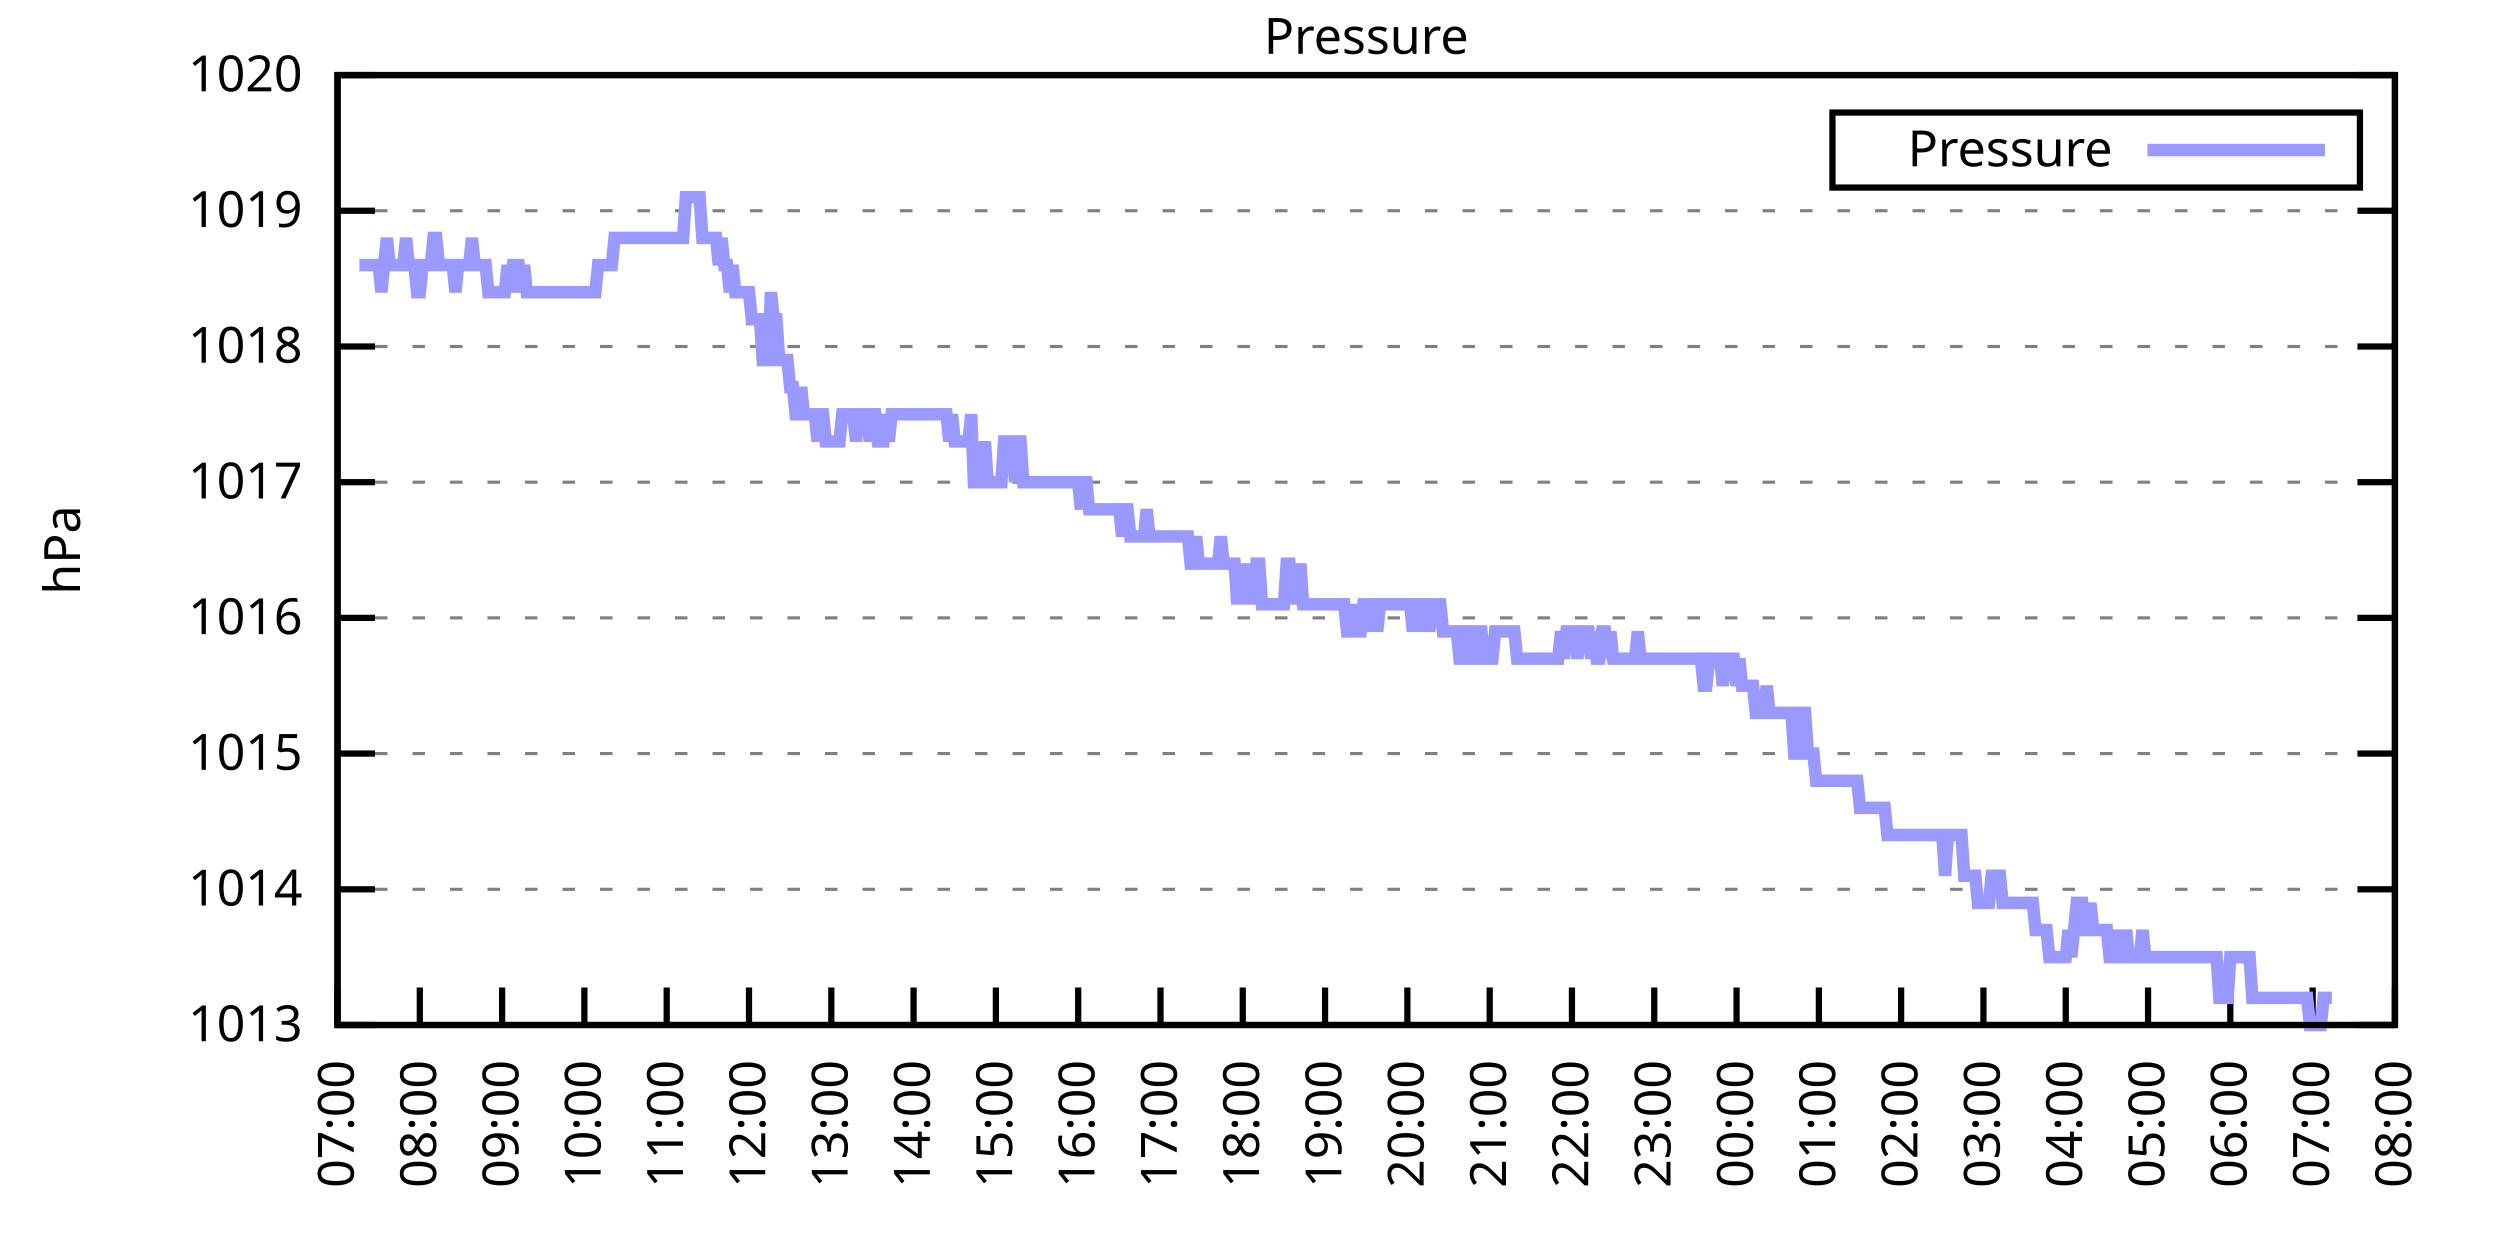
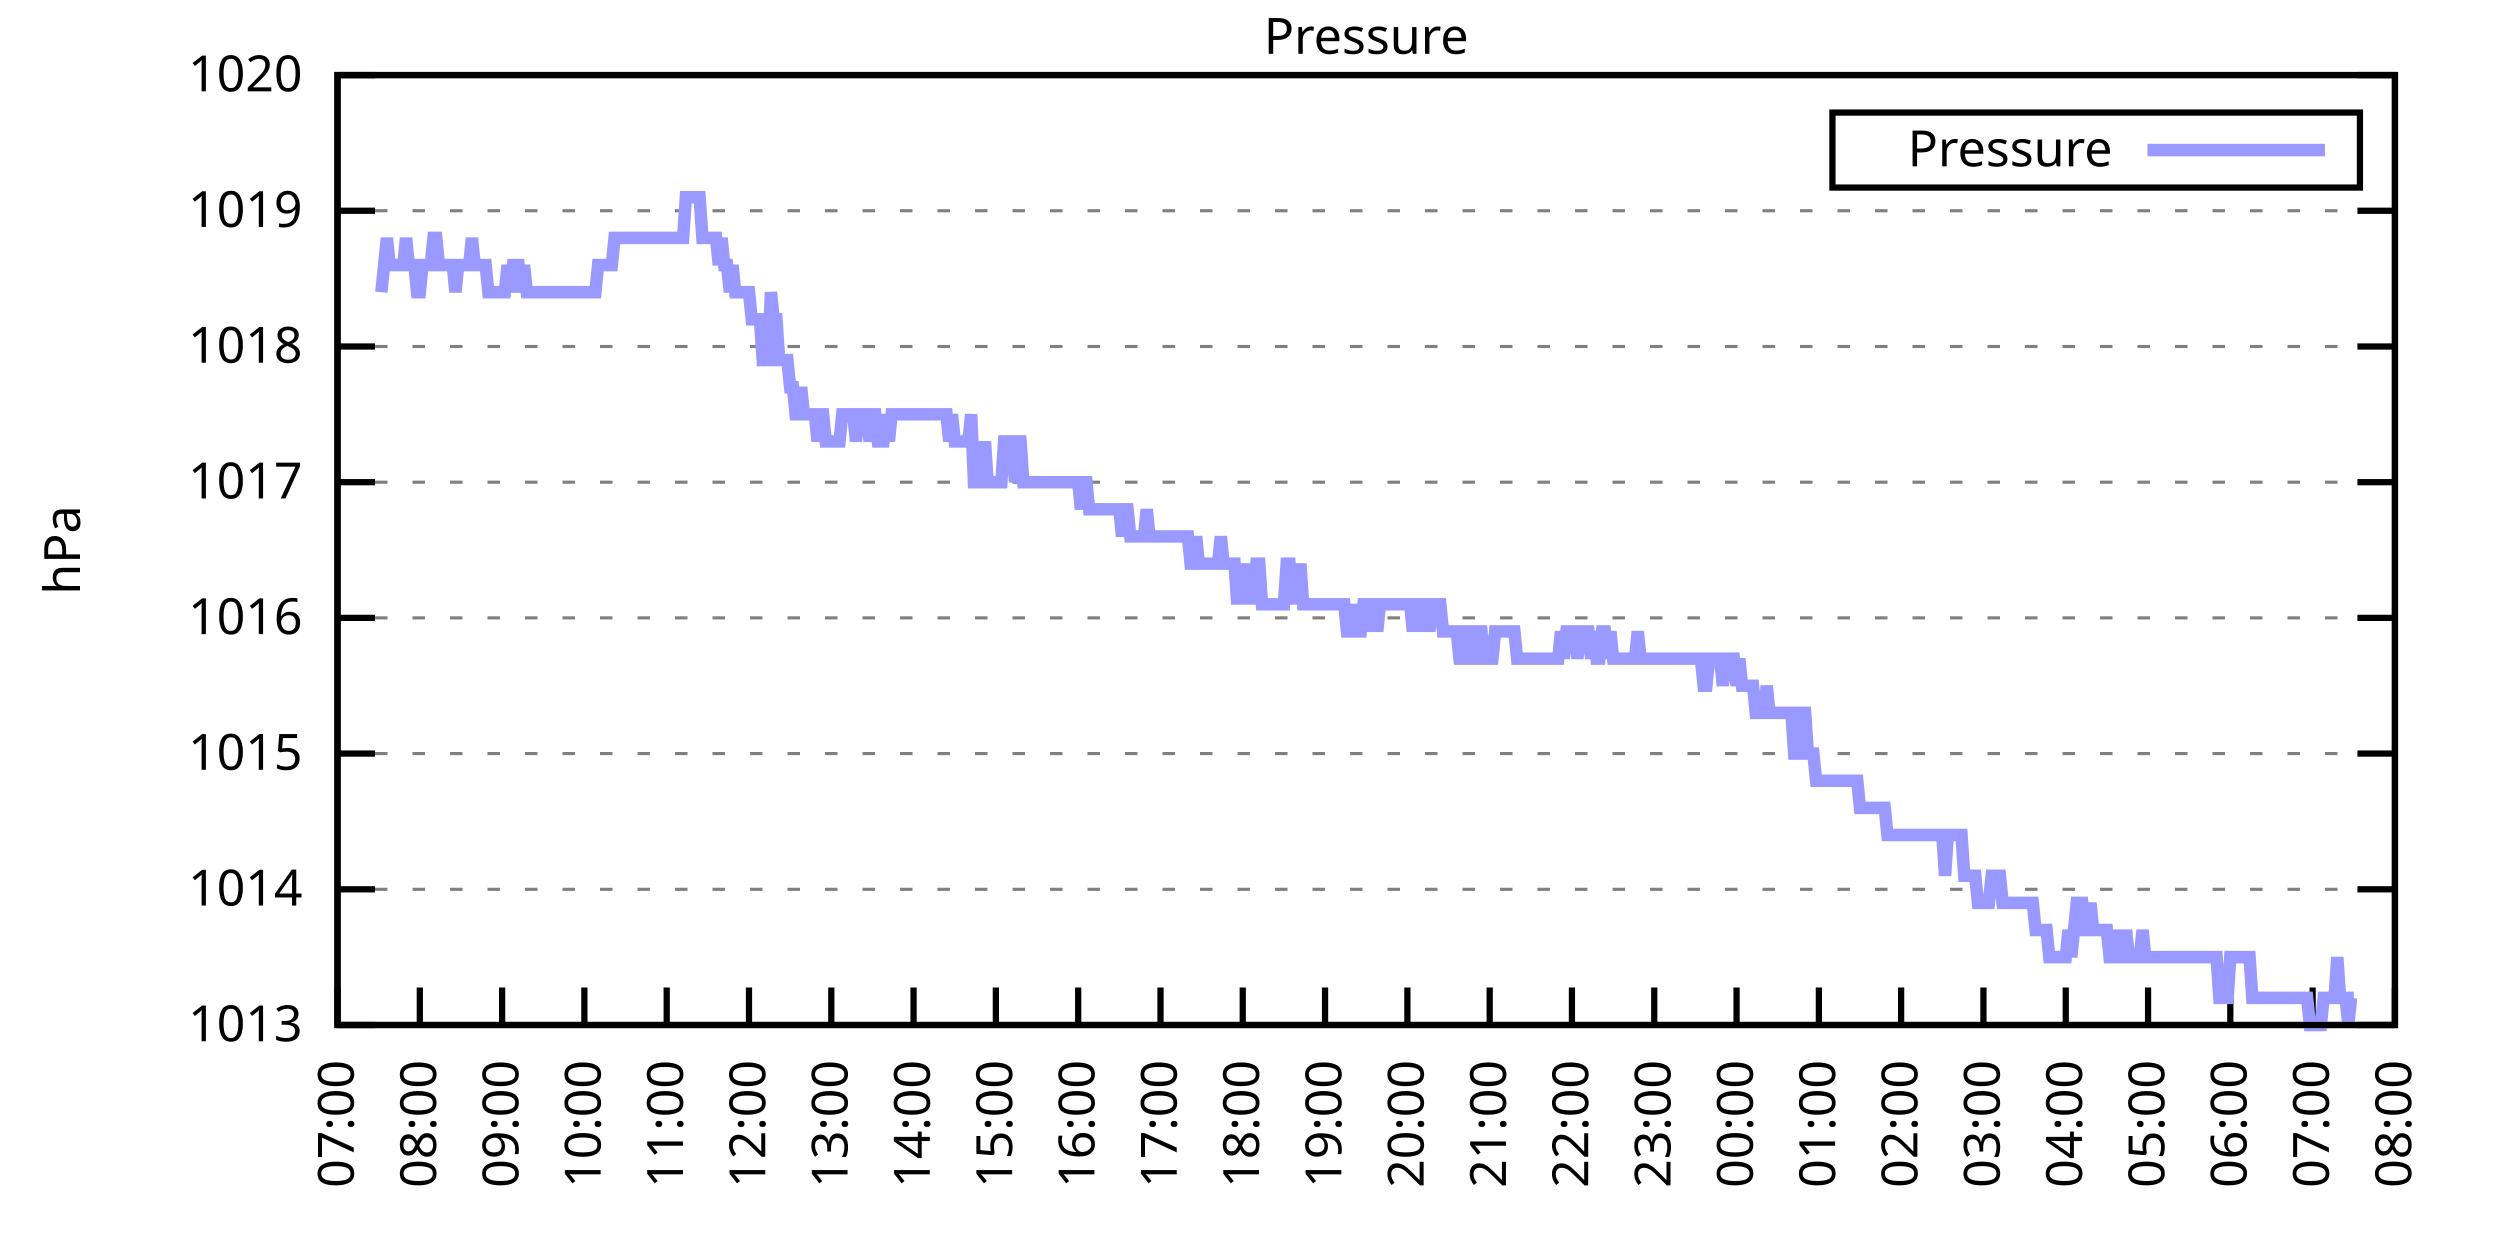
<svg xmlns="http://www.w3.org/2000/svg" xmlns:xlink="http://www.w3.org/1999/xlink" width="400" height="200" viewBox="0 0 400 200">
  <g id="gnuplot_canvas">
    <rect x="0" y="0" width="400" height="200" fill="none" />
    <defs>
      <circle id="gpDot" r="0.5" stroke-width="0.5" stroke="currentColor" />
      <path id="gpPt0" stroke-width="0.333" stroke="currentColor" d="M-1,0 h2 M0,-1 v2" />
      <path id="gpPt1" stroke-width="0.333" stroke="currentColor" d="M-1,-1 L1,1 M1,-1 L-1,1" />
      <path id="gpPt2" stroke-width="0.333" stroke="currentColor" d="M-1,0 L1,0 M0,-1 L0,1 M-1,-1 L1,1 M-1,1 L1,-1" />
      <rect id="gpPt3" stroke-width="0.333" stroke="currentColor" x="-1" y="-1" width="2" height="2" />
      <rect id="gpPt4" stroke-width="0.333" stroke="currentColor" fill="currentColor" x="-1" y="-1" width="2" height="2" />
      <circle id="gpPt5" stroke-width="0.333" stroke="currentColor" cx="0" cy="0" r="1" />
      <use xlink:href="#gpPt5" id="gpPt6" fill="currentColor" stroke="none" />
      <path id="gpPt7" stroke-width="0.333" stroke="currentColor" d="M0,-1.33 L-1.33,0.67 L1.33,0.67 z" />
      <use xlink:href="#gpPt7" id="gpPt8" fill="currentColor" stroke="none" />
      <use xlink:href="#gpPt7" id="gpPt9" stroke="currentColor" transform="rotate(180)" />
      <use xlink:href="#gpPt9" id="gpPt10" fill="currentColor" stroke="none" />
      <use xlink:href="#gpPt3" id="gpPt11" stroke="currentColor" transform="rotate(45)" />
      <use xlink:href="#gpPt11" id="gpPt12" fill="currentColor" stroke="none" />
      <path id="gpPt13" stroke-width="0.333" stroke="currentColor" d="M0,1.330 L1.265,0.411 L0.782,-1.067 L-0.782,-1.076 L-1.265,0.411 z" />
      <use xlink:href="#gpPt13" id="gpPt14" fill="currentColor" stroke="none" />
      <filter id="textbox" filterUnits="objectBoundingBox" x="0" y="0" height="1" width="1">
        <feFlood flood-color="white" flood-opacity="1" result="bgnd" />
        <feComposite in="SourceGraphic" in2="bgnd" operator="atop" />
      </filter>
      <filter id="greybox" filterUnits="objectBoundingBox" x="0" y="0" height="1" width="1">
        <feFlood flood-color="lightgrey" flood-opacity="1" result="grey" />
        <feComposite in="SourceGraphic" in2="grey" operator="atop" />
      </filter>
    </defs>
    <g fill="none" color="white" stroke="currentColor" stroke-width="1.00" stroke-linecap="butt" stroke-linejoin="miter">
</g>
    <g fill="none" color="black" stroke="currentColor" stroke-width="1.00" stroke-linecap="butt" stroke-linejoin="miter">
      <g stroke="none" shape-rendering="crispEdges">
        <polygon fill="rgb(255, 255, 255)" points="54.00,164.00 383.18,164.00 383.18,12.02 54.00,12.02 " />
      </g>
    </g>
    <g fill="none" color="black" stroke="currentColor" stroke-width="1.00" stroke-linecap="butt" stroke-linejoin="miter">
</g>
    <g fill="none" color="black" stroke="black" stroke-width="0.50" stroke-linecap="butt" stroke-linejoin="miter">
</g>
    <g fill="none" color="gray" stroke="currentColor" stroke-width="0.50" stroke-linecap="butt" stroke-linejoin="miter">
      <path stroke="gray" stroke-dasharray="2,4" class="gridline" d="M54.00,164.00 L383.19,164.00  " />
    </g>
    <g fill="none" color="gray" stroke="gray" stroke-width="1.00" stroke-linecap="butt" stroke-linejoin="miter">
</g>
    <g fill="none" color="black" stroke="currentColor" stroke-width="1.00" stroke-linecap="butt" stroke-linejoin="miter">
      <path stroke="black" d="M54.00,164.00 L60.00,164.00 M383.19,164.00 L377.19,164.00  " />
      <g transform="translate(48.40,166.60)" stroke="none" fill="black" font-family="Sans" font-size="8.00" text-anchor="end">
        <text>
          <tspan font-family="Sans"> 1013</tspan>
        </text>
      </g>
    </g>
    <g fill="none" color="black" stroke="currentColor" stroke-width="1.00" stroke-linecap="butt" stroke-linejoin="miter">
</g>
    <g fill="none" color="black" stroke="black" stroke-width="0.50" stroke-linecap="butt" stroke-linejoin="miter">
</g>
    <g fill="none" color="gray" stroke="currentColor" stroke-width="0.50" stroke-linecap="butt" stroke-linejoin="miter">
      <path stroke="gray" stroke-dasharray="2,4" class="gridline" d="M54.00,142.29 L383.19,142.29  " />
    </g>
    <g fill="none" color="gray" stroke="gray" stroke-width="1.00" stroke-linecap="butt" stroke-linejoin="miter">
</g>
    <g fill="none" color="black" stroke="currentColor" stroke-width="1.00" stroke-linecap="butt" stroke-linejoin="miter">
      <path stroke="black" d="M54.00,142.29 L60.00,142.29 M383.19,142.29 L377.19,142.29  " />
      <g transform="translate(48.40,144.89)" stroke="none" fill="black" font-family="Sans" font-size="8.00" text-anchor="end">
        <text>
          <tspan font-family="Sans"> 1014</tspan>
        </text>
      </g>
    </g>
    <g fill="none" color="black" stroke="currentColor" stroke-width="1.00" stroke-linecap="butt" stroke-linejoin="miter">
</g>
    <g fill="none" color="black" stroke="black" stroke-width="0.50" stroke-linecap="butt" stroke-linejoin="miter">
</g>
    <g fill="none" color="gray" stroke="currentColor" stroke-width="0.50" stroke-linecap="butt" stroke-linejoin="miter">
      <path stroke="gray" stroke-dasharray="2,4" class="gridline" d="M54.00,120.57 L383.19,120.57  " />
    </g>
    <g fill="none" color="gray" stroke="gray" stroke-width="1.00" stroke-linecap="butt" stroke-linejoin="miter">
</g>
    <g fill="none" color="black" stroke="currentColor" stroke-width="1.00" stroke-linecap="butt" stroke-linejoin="miter">
      <path stroke="black" d="M54.00,120.57 L60.00,120.57 M383.19,120.57 L377.19,120.57  " />
      <g transform="translate(48.40,123.17)" stroke="none" fill="black" font-family="Sans" font-size="8.00" text-anchor="end">
        <text>
          <tspan font-family="Sans"> 1015</tspan>
        </text>
      </g>
    </g>
    <g fill="none" color="black" stroke="currentColor" stroke-width="1.00" stroke-linecap="butt" stroke-linejoin="miter">
</g>
    <g fill="none" color="black" stroke="black" stroke-width="0.50" stroke-linecap="butt" stroke-linejoin="miter">
</g>
    <g fill="none" color="gray" stroke="currentColor" stroke-width="0.50" stroke-linecap="butt" stroke-linejoin="miter">
      <path stroke="gray" stroke-dasharray="2,4" class="gridline" d="M54.00,98.86 L383.19,98.86  " />
    </g>
    <g fill="none" color="gray" stroke="gray" stroke-width="1.00" stroke-linecap="butt" stroke-linejoin="miter">
</g>
    <g fill="none" color="black" stroke="currentColor" stroke-width="1.00" stroke-linecap="butt" stroke-linejoin="miter">
      <path stroke="black" d="M54.00,98.86 L60.00,98.86 M383.19,98.86 L377.19,98.86  " />
      <g transform="translate(48.40,101.46)" stroke="none" fill="black" font-family="Sans" font-size="8.00" text-anchor="end">
        <text>
          <tspan font-family="Sans"> 1016</tspan>
        </text>
      </g>
    </g>
    <g fill="none" color="black" stroke="currentColor" stroke-width="1.00" stroke-linecap="butt" stroke-linejoin="miter">
</g>
    <g fill="none" color="black" stroke="black" stroke-width="0.50" stroke-linecap="butt" stroke-linejoin="miter">
</g>
    <g fill="none" color="gray" stroke="currentColor" stroke-width="0.50" stroke-linecap="butt" stroke-linejoin="miter">
      <path stroke="gray" stroke-dasharray="2,4" class="gridline" d="M54.00,77.15 L383.19,77.15  " />
    </g>
    <g fill="none" color="gray" stroke="gray" stroke-width="1.00" stroke-linecap="butt" stroke-linejoin="miter">
</g>
    <g fill="none" color="black" stroke="currentColor" stroke-width="1.00" stroke-linecap="butt" stroke-linejoin="miter">
      <path stroke="black" d="M54.00,77.15 L60.00,77.15 M383.19,77.15 L377.19,77.15  " />
      <g transform="translate(48.40,79.75)" stroke="none" fill="black" font-family="Sans" font-size="8.00" text-anchor="end">
        <text>
          <tspan font-family="Sans"> 1017</tspan>
        </text>
      </g>
    </g>
    <g fill="none" color="black" stroke="currentColor" stroke-width="1.00" stroke-linecap="butt" stroke-linejoin="miter">
</g>
    <g fill="none" color="black" stroke="black" stroke-width="0.50" stroke-linecap="butt" stroke-linejoin="miter">
</g>
    <g fill="none" color="gray" stroke="currentColor" stroke-width="0.50" stroke-linecap="butt" stroke-linejoin="miter">
      <path stroke="gray" stroke-dasharray="2,4" class="gridline" d="M54.00,55.44 L383.19,55.44  " />
    </g>
    <g fill="none" color="gray" stroke="gray" stroke-width="1.00" stroke-linecap="butt" stroke-linejoin="miter">
</g>
    <g fill="none" color="black" stroke="currentColor" stroke-width="1.00" stroke-linecap="butt" stroke-linejoin="miter">
      <path stroke="black" d="M54.00,55.44 L60.00,55.44 M383.19,55.44 L377.19,55.44  " />
      <g transform="translate(48.40,58.04)" stroke="none" fill="black" font-family="Sans" font-size="8.00" text-anchor="end">
        <text>
          <tspan font-family="Sans"> 1018</tspan>
        </text>
      </g>
    </g>
    <g fill="none" color="black" stroke="currentColor" stroke-width="1.00" stroke-linecap="butt" stroke-linejoin="miter">
</g>
    <g fill="none" color="black" stroke="black" stroke-width="0.50" stroke-linecap="butt" stroke-linejoin="miter">
</g>
    <g fill="none" color="gray" stroke="currentColor" stroke-width="0.50" stroke-linecap="butt" stroke-linejoin="miter">
      <path stroke="gray" stroke-dasharray="2,4" class="gridline" d="M54.00,33.72 L383.19,33.72  " />
    </g>
    <g fill="none" color="gray" stroke="gray" stroke-width="1.00" stroke-linecap="butt" stroke-linejoin="miter">
</g>
    <g fill="none" color="black" stroke="currentColor" stroke-width="1.00" stroke-linecap="butt" stroke-linejoin="miter">
      <path stroke="black" d="M54.00,33.72 L60.00,33.72 M383.19,33.72 L377.19,33.72  " />
      <g transform="translate(48.40,36.32)" stroke="none" fill="black" font-family="Sans" font-size="8.00" text-anchor="end">
        <text>
          <tspan font-family="Sans"> 1019</tspan>
        </text>
      </g>
    </g>
    <g fill="none" color="black" stroke="currentColor" stroke-width="1.00" stroke-linecap="butt" stroke-linejoin="miter">
</g>
    <g fill="none" color="black" stroke="black" stroke-width="0.50" stroke-linecap="butt" stroke-linejoin="miter">
</g>
    <g fill="none" color="gray" stroke="currentColor" stroke-width="0.50" stroke-linecap="butt" stroke-linejoin="miter">
      <path stroke="gray" stroke-dasharray="2,4" class="gridline" d="M54.00,12.01 L383.19,12.01  " />
    </g>
    <g fill="none" color="gray" stroke="gray" stroke-width="1.00" stroke-linecap="butt" stroke-linejoin="miter">
</g>
    <g fill="none" color="black" stroke="currentColor" stroke-width="1.00" stroke-linecap="butt" stroke-linejoin="miter">
      <path stroke="black" d="M54.00,12.01 L60.00,12.01 M383.19,12.01 L377.19,12.01  " />
      <g transform="translate(48.40,14.61)" stroke="none" fill="black" font-family="Sans" font-size="8.00" text-anchor="end">
        <text>
          <tspan font-family="Sans"> 1020</tspan>
        </text>
      </g>
    </g>
    <g fill="none" color="black" stroke="currentColor" stroke-width="1.00" stroke-linecap="butt" stroke-linejoin="miter">
      <path stroke="black" d="M54.00,164.00 L54.00,158.00  " />
      <g transform="translate(56.60,169.60) rotate(270.00)" stroke="none" fill="black" font-family="Sans" font-size="8.00" text-anchor="end">
        <text>
          <tspan font-family="Sans">07:00</tspan>
        </text>
      </g>
    </g>
    <g fill="none" color="black" stroke="currentColor" stroke-width="1.00" stroke-linecap="butt" stroke-linejoin="miter">
      <path stroke="black" d="M67.17,164.00 L67.17,158.00  " />
      <g transform="translate(69.77,169.60) rotate(270.00)" stroke="none" fill="black" font-family="Sans" font-size="8.00" text-anchor="end">
        <text>
          <tspan font-family="Sans">08:00</tspan>
        </text>
      </g>
    </g>
    <g fill="none" color="black" stroke="currentColor" stroke-width="1.00" stroke-linecap="butt" stroke-linejoin="miter">
      <path stroke="black" d="M80.34,164.00 L80.34,158.00  " />
      <g transform="translate(82.94,169.60) rotate(270.00)" stroke="none" fill="black" font-family="Sans" font-size="8.00" text-anchor="end">
        <text>
          <tspan font-family="Sans">09:00</tspan>
        </text>
      </g>
    </g>
    <g fill="none" color="black" stroke="currentColor" stroke-width="1.00" stroke-linecap="butt" stroke-linejoin="miter">
      <path stroke="black" d="M93.50,164.00 L93.50,158.00  " />
      <g transform="translate(96.10,169.60) rotate(270.00)" stroke="none" fill="black" font-family="Sans" font-size="8.00" text-anchor="end">
        <text>
          <tspan font-family="Sans">10:00</tspan>
        </text>
      </g>
    </g>
    <g fill="none" color="black" stroke="currentColor" stroke-width="1.00" stroke-linecap="butt" stroke-linejoin="miter">
      <path stroke="black" d="M106.67,164.00 L106.67,158.00  " />
      <g transform="translate(109.27,169.60) rotate(270.00)" stroke="none" fill="black" font-family="Sans" font-size="8.00" text-anchor="end">
        <text>
          <tspan font-family="Sans">11:00</tspan>
        </text>
      </g>
    </g>
    <g fill="none" color="black" stroke="currentColor" stroke-width="1.00" stroke-linecap="butt" stroke-linejoin="miter">
      <path stroke="black" d="M119.84,164.00 L119.84,158.00  " />
      <g transform="translate(122.44,169.60) rotate(270.00)" stroke="none" fill="black" font-family="Sans" font-size="8.00" text-anchor="end">
        <text>
          <tspan font-family="Sans">12:00</tspan>
        </text>
      </g>
    </g>
    <g fill="none" color="black" stroke="currentColor" stroke-width="1.00" stroke-linecap="butt" stroke-linejoin="miter">
      <path stroke="black" d="M133.01,164.00 L133.01,158.00  " />
      <g transform="translate(135.61,169.60) rotate(270.00)" stroke="none" fill="black" font-family="Sans" font-size="8.00" text-anchor="end">
        <text>
          <tspan font-family="Sans">13:00</tspan>
        </text>
      </g>
    </g>
    <g fill="none" color="black" stroke="currentColor" stroke-width="1.00" stroke-linecap="butt" stroke-linejoin="miter">
      <path stroke="black" d="M146.17,164.00 L146.17,158.00  " />
      <g transform="translate(148.77,169.60) rotate(270.00)" stroke="none" fill="black" font-family="Sans" font-size="8.00" text-anchor="end">
        <text>
          <tspan font-family="Sans">14:00</tspan>
        </text>
      </g>
    </g>
    <g fill="none" color="black" stroke="currentColor" stroke-width="1.00" stroke-linecap="butt" stroke-linejoin="miter">
      <path stroke="black" d="M159.34,164.00 L159.34,158.00  " />
      <g transform="translate(161.94,169.60) rotate(270.00)" stroke="none" fill="black" font-family="Sans" font-size="8.00" text-anchor="end">
        <text>
          <tspan font-family="Sans">15:00</tspan>
        </text>
      </g>
    </g>
    <g fill="none" color="black" stroke="currentColor" stroke-width="1.00" stroke-linecap="butt" stroke-linejoin="miter">
      <path stroke="black" d="M172.51,164.00 L172.51,158.00  " />
      <g transform="translate(175.11,169.60) rotate(270.00)" stroke="none" fill="black" font-family="Sans" font-size="8.00" text-anchor="end">
        <text>
          <tspan font-family="Sans">16:00</tspan>
        </text>
      </g>
    </g>
    <g fill="none" color="black" stroke="currentColor" stroke-width="1.00" stroke-linecap="butt" stroke-linejoin="miter">
      <path stroke="black" d="M185.68,164.00 L185.68,158.00  " />
      <g transform="translate(188.28,169.60) rotate(270.00)" stroke="none" fill="black" font-family="Sans" font-size="8.00" text-anchor="end">
        <text>
          <tspan font-family="Sans">17:00</tspan>
        </text>
      </g>
    </g>
    <g fill="none" color="black" stroke="currentColor" stroke-width="1.00" stroke-linecap="butt" stroke-linejoin="miter">
      <path stroke="black" d="M198.84,164.00 L198.84,158.00  " />
      <g transform="translate(201.44,169.60) rotate(270.00)" stroke="none" fill="black" font-family="Sans" font-size="8.00" text-anchor="end">
        <text>
          <tspan font-family="Sans">18:00</tspan>
        </text>
      </g>
    </g>
    <g fill="none" color="black" stroke="currentColor" stroke-width="1.00" stroke-linecap="butt" stroke-linejoin="miter">
      <path stroke="black" d="M212.01,164.00 L212.01,158.00  " />
      <g transform="translate(214.61,169.60) rotate(270.00)" stroke="none" fill="black" font-family="Sans" font-size="8.00" text-anchor="end">
        <text>
          <tspan font-family="Sans">19:00</tspan>
        </text>
      </g>
    </g>
    <g fill="none" color="black" stroke="currentColor" stroke-width="1.00" stroke-linecap="butt" stroke-linejoin="miter">
      <path stroke="black" d="M225.18,164.00 L225.18,158.00  " />
      <g transform="translate(227.78,169.60) rotate(270.00)" stroke="none" fill="black" font-family="Sans" font-size="8.00" text-anchor="end">
        <text>
          <tspan font-family="Sans">20:00</tspan>
        </text>
      </g>
    </g>
    <g fill="none" color="black" stroke="currentColor" stroke-width="1.00" stroke-linecap="butt" stroke-linejoin="miter">
      <path stroke="black" d="M238.35,164.00 L238.35,158.00  " />
      <g transform="translate(240.95,169.60) rotate(270.00)" stroke="none" fill="black" font-family="Sans" font-size="8.00" text-anchor="end">
        <text>
          <tspan font-family="Sans">21:00</tspan>
        </text>
      </g>
    </g>
    <g fill="none" color="black" stroke="currentColor" stroke-width="1.00" stroke-linecap="butt" stroke-linejoin="miter">
      <path stroke="black" d="M251.51,164.00 L251.51,158.00  " />
      <g transform="translate(254.11,169.60) rotate(270.00)" stroke="none" fill="black" font-family="Sans" font-size="8.00" text-anchor="end">
        <text>
          <tspan font-family="Sans">22:00</tspan>
        </text>
      </g>
    </g>
    <g fill="none" color="black" stroke="currentColor" stroke-width="1.00" stroke-linecap="butt" stroke-linejoin="miter">
      <path stroke="black" d="M264.68,164.00 L264.68,158.00  " />
      <g transform="translate(267.28,169.60) rotate(270.00)" stroke="none" fill="black" font-family="Sans" font-size="8.00" text-anchor="end">
        <text>
          <tspan font-family="Sans">23:00</tspan>
        </text>
      </g>
    </g>
    <g fill="none" color="black" stroke="currentColor" stroke-width="1.00" stroke-linecap="butt" stroke-linejoin="miter">
      <path stroke="black" d="M277.85,164.00 L277.85,158.00  " />
      <g transform="translate(280.45,169.60) rotate(270.00)" stroke="none" fill="black" font-family="Sans" font-size="8.00" text-anchor="end">
        <text>
          <tspan font-family="Sans">00:00</tspan>
        </text>
      </g>
    </g>
    <g fill="none" color="black" stroke="currentColor" stroke-width="1.00" stroke-linecap="butt" stroke-linejoin="miter">
      <path stroke="black" d="M291.02,164.00 L291.02,158.00  " />
      <g transform="translate(293.62,169.60) rotate(270.00)" stroke="none" fill="black" font-family="Sans" font-size="8.00" text-anchor="end">
        <text>
          <tspan font-family="Sans">01:00</tspan>
        </text>
      </g>
    </g>
    <g fill="none" color="black" stroke="currentColor" stroke-width="1.00" stroke-linecap="butt" stroke-linejoin="miter">
      <path stroke="black" d="M304.18,164.00 L304.18,158.00  " />
      <g transform="translate(306.78,169.60) rotate(270.00)" stroke="none" fill="black" font-family="Sans" font-size="8.00" text-anchor="end">
        <text>
          <tspan font-family="Sans">02:00</tspan>
        </text>
      </g>
    </g>
    <g fill="none" color="black" stroke="currentColor" stroke-width="1.00" stroke-linecap="butt" stroke-linejoin="miter">
      <path stroke="black" d="M317.35,164.00 L317.35,158.00  " />
      <g transform="translate(319.95,169.60) rotate(270.00)" stroke="none" fill="black" font-family="Sans" font-size="8.00" text-anchor="end">
        <text>
          <tspan font-family="Sans">03:00</tspan>
        </text>
      </g>
    </g>
    <g fill="none" color="black" stroke="currentColor" stroke-width="1.00" stroke-linecap="butt" stroke-linejoin="miter">
      <path stroke="black" d="M330.52,164.00 L330.52,158.00  " />
      <g transform="translate(333.12,169.60) rotate(270.00)" stroke="none" fill="black" font-family="Sans" font-size="8.00" text-anchor="end">
        <text>
          <tspan font-family="Sans">04:00</tspan>
        </text>
      </g>
    </g>
    <g fill="none" color="black" stroke="currentColor" stroke-width="1.00" stroke-linecap="butt" stroke-linejoin="miter">
      <path stroke="black" d="M343.69,164.00 L343.69,158.00  " />
      <g transform="translate(346.29,169.60) rotate(270.00)" stroke="none" fill="black" font-family="Sans" font-size="8.00" text-anchor="end">
        <text>
          <tspan font-family="Sans">05:00</tspan>
        </text>
      </g>
    </g>
    <g fill="none" color="black" stroke="currentColor" stroke-width="1.00" stroke-linecap="butt" stroke-linejoin="miter">
      <path stroke="black" d="M356.85,164.00 L356.85,158.00  " />
      <g transform="translate(359.45,169.60) rotate(270.00)" stroke="none" fill="black" font-family="Sans" font-size="8.00" text-anchor="end">
        <text>
          <tspan font-family="Sans">06:00</tspan>
        </text>
      </g>
    </g>
    <g fill="none" color="black" stroke="currentColor" stroke-width="1.00" stroke-linecap="butt" stroke-linejoin="miter">
      <path stroke="black" d="M370.02,164.00 L370.02,158.00  " />
      <g transform="translate(372.62,169.60) rotate(270.00)" stroke="none" fill="black" font-family="Sans" font-size="8.00" text-anchor="end">
        <text>
          <tspan font-family="Sans">07:00</tspan>
        </text>
      </g>
    </g>
    <g fill="none" color="black" stroke="currentColor" stroke-width="1.00" stroke-linecap="butt" stroke-linejoin="miter">
      <path stroke="black" d="M383.19,164.00 L383.19,158.00  " />
      <g transform="translate(385.79,169.60) rotate(270.00)" stroke="none" fill="black" font-family="Sans" font-size="8.00" text-anchor="end">
        <text>
          <tspan font-family="Sans">08:00</tspan>
        </text>
      </g>
    </g>
    <g fill="none" color="black" stroke="currentColor" stroke-width="1.00" stroke-linecap="butt" stroke-linejoin="miter">
</g>
    <g fill="none" color="black" stroke="currentColor" stroke-width="1.00" stroke-linecap="butt" stroke-linejoin="miter">
      <path stroke="black" d="M54.00,12.01 L54.00,164.00 L383.19,164.00 L383.19,12.01 L54.00,12.01 Z  " />
    </g>
    <g fill="none" color="black" stroke="currentColor" stroke-width="1.00" stroke-linecap="butt" stroke-linejoin="miter">
</g>
    <g fill="none" color="black" stroke="currentColor" stroke-width="1.00" stroke-linecap="butt" stroke-linejoin="miter">
      <path stroke="black" d="M293.19,30.01 L293.19,18.01 L377.59,18.01 L377.59,30.01 L293.19,30.01 Z  " />
    </g>
    <g id="Pressure_plot_1">
      <g fill="none" color="white" stroke="black" stroke-width="2.00" stroke-linecap="butt" stroke-linejoin="miter">
</g>
      <g fill="none" color="black" stroke="currentColor" stroke-width="2.00" stroke-linecap="butt" stroke-linejoin="miter">
        <g transform="translate(337.99,26.61)" stroke="none" fill="black" font-family="Sans" font-size="8.00" text-anchor="end">
          <text>
            <tspan font-family="Sans">Pressure</tspan>
          </text>
        </g>
      </g>
      <g fill="none" color="black" stroke="currentColor" stroke-width="2.00" stroke-linecap="butt" stroke-linejoin="miter">
-         <path stroke="rgb(153, 153, 255)" d="M343.59,24.01 L371.99,24.01 M57.51,42.41 L57.95,42.41 L58.39,42.41 L58.83,42.41 L59.27,42.41 L59.71,42.41   L60.14,42.41 L60.58,42.41 L61.02,46.75 L61.46,42.41 L61.90,38.07 L62.34,42.41 L62.78,42.41 L63.22,42.41   L63.66,42.41 L64.10,42.41 L64.53,42.41 L64.97,38.07 L65.41,42.41 L65.85,42.41 L66.29,42.41 L66.73,46.75   L67.17,46.75 L67.61,42.41 L68.05,42.41 L68.48,42.41 L68.92,42.41 L69.36,38.07 L69.80,38.07 L70.24,42.41   L70.68,42.41 L71.12,42.41 L71.56,42.41 L72.00,42.41 L72.43,42.41 L72.87,46.75 L73.31,42.41 L73.75,42.41   L74.19,42.41 L74.63,42.41 L75.07,42.41 L75.51,38.07 L75.95,42.41 L76.38,42.41 L76.82,42.41 L77.26,42.41   L77.70,42.41 L78.14,46.75 L78.58,46.75 L79.02,46.75 L79.46,46.75 L79.90,46.75 L80.34,46.75 L80.77,46.75   L81.21,42.41 L81.65,46.75 L82.09,42.41 L82.53,42.41 L82.97,42.41 L83.41,46.75 L83.85,42.41 L84.29,46.75   L84.72,46.75 L85.16,46.75 L85.60,46.75 L86.04,46.75 L86.48,46.75 L86.92,46.75 L87.36,46.75 L87.80,46.75   L88.24,46.75 L88.67,46.75 L89.11,46.75 L89.55,46.75 L89.99,46.75 L90.43,46.75 L90.87,46.75 L91.31,46.75   L91.75,46.75 L92.19,46.75 L92.62,46.75 L93.06,46.75 L93.50,46.75 L93.94,46.75 L94.38,46.75 L94.82,46.75   L95.26,46.75 L95.70,42.41 L96.14,42.41 L96.58,42.41 L97.01,42.41 L97.45,42.41 L97.89,42.41 L98.33,38.07   L98.77,38.07 L99.21,38.07 L99.65,38.07 L100.09,38.07 L100.53,38.07 L100.96,38.07 L101.40,38.07 L101.84,38.07   L102.28,38.07 L102.72,38.07 L103.16,38.07 L103.60,38.07 L104.04,38.07 L104.48,38.07 L104.91,38.07 L105.35,38.07   L105.79,38.07 L106.23,38.07 L106.67,38.07 L107.11,38.07 L107.55,38.07 L107.99,38.07 L108.43,38.07 L108.87,38.07   L109.30,38.07 L109.74,31.55 L110.18,31.55 L110.62,31.55 L111.06,31.55 L111.50,31.55 L111.94,31.55 L112.38,38.07   L112.82,38.07 L113.25,38.07 L113.69,38.07 L114.13,38.07 L114.57,38.07 L115.01,42.41 L115.45,38.07 L115.89,42.41   L116.33,42.41 L116.77,46.75 L117.20,42.41 L117.64,46.75 L118.08,46.75 L118.52,46.75 L118.96,46.75 L119.40,46.75   L119.84,46.75 L120.28,51.09 L120.72,51.09 L121.15,51.09 L121.59,51.09 L122.03,57.61 L122.47,57.61 L122.91,57.61   L123.35,46.75 L123.79,51.09 L124.23,51.09 L124.67,57.61 L125.11,57.61 L125.54,57.61 L125.98,57.61 L126.42,61.95   L126.86,61.95 L127.30,66.29 L127.74,66.29 L128.18,61.95 L128.62,66.29 L129.06,66.29 L129.49,66.29 L129.93,66.29   L130.37,66.29 L130.81,70.63 L131.25,66.29 L131.69,66.29 L132.13,70.63 L132.57,70.63 L133.01,70.63 L133.44,70.63   L133.88,70.63 L134.32,70.63 L134.76,66.29 L135.20,66.29 L135.64,66.29 L136.08,66.29 L136.52,66.29 L136.96,70.63   L137.39,66.29 L137.83,66.29 L138.27,66.29 L138.71,66.29 L139.15,70.63 L139.59,66.29 L140.03,66.29 L140.47,70.63   L140.91,70.63 L141.35,70.63 L141.78,66.29 L142.22,70.63 L142.66,66.29 L143.10,66.29 L143.54,66.29 L143.98,66.29   L144.42,66.29 L144.86,66.29 L145.30,66.29 L145.73,66.29 L146.17,66.29 L146.61,66.29 L147.05,66.29 L147.49,66.29   L147.93,66.29 L148.37,66.29 L148.81,66.29 L149.25,66.29 L149.68,66.29 L150.12,66.29 L150.56,66.29 L151.00,66.29   L151.44,66.29 L151.88,70.63 L152.32,66.29 L152.76,70.63 L153.20,70.63 L153.63,70.63 L154.07,70.63 L154.51,70.63   L154.95,70.63 L155.39,66.29 L155.83,77.15 L156.27,77.15 L156.71,77.15 L157.15,77.15 L157.59,70.63 L158.02,77.15   L158.46,77.15 L158.90,77.15 L159.34,77.15 L159.78,77.15 L160.22,77.15 L160.66,70.63 L161.10,70.63 L161.54,70.63   L161.97,70.63 L162.41,77.15 L162.85,70.63 L163.29,70.63 L163.73,77.15 L164.17,77.15 L164.61,77.15 L165.05,77.15   L165.49,77.15 L165.92,77.15 L166.36,77.15 L166.80,77.15 L167.24,77.15 L167.68,77.15 L168.12,77.15 L168.56,77.15   L169.00,77.15 L169.44,77.15 L169.87,77.15 L170.31,77.15 L170.75,77.15 L171.19,77.15 L171.63,77.15 L172.07,77.15   L172.51,77.15 L172.95,81.49 L173.39,77.15 L173.83,77.15 L174.26,81.49 L174.70,81.49 L175.14,81.49 L175.58,81.49   L176.02,81.49 L176.46,81.49 L176.90,81.49 L177.34,81.49 L177.78,81.49 L178.21,81.49 L178.65,81.49 L179.09,81.49   L179.53,85.83 L179.97,81.49 L180.41,81.49 L180.85,85.83 L181.29,85.83 L181.73,85.83 L182.16,85.83 L182.60,85.83   L183.04,85.83 L183.48,81.49 L183.92,85.83 L184.36,85.83 L184.80,85.83 L185.24,85.83 L185.68,85.83 L186.11,85.83   L186.55,85.83 L186.99,85.83 L187.43,85.83 L187.87,85.83 L188.31,85.83 L188.75,85.83 L189.19,85.83 L189.63,85.83   L190.07,85.83 L190.50,90.18 L190.94,90.18 L191.38,85.83 L191.82,90.18 L192.26,90.18 L192.70,90.18 L193.14,90.18   L193.58,90.18 L194.02,90.18 L194.45,90.18 L194.89,90.18 L195.33,85.83 L195.77,90.18 L196.21,90.18 L196.65,90.18   L197.09,90.18 L197.53,90.18 L197.97,96.69 L198.40,90.18 L198.84,96.69 L199.28,90.18 L199.72,96.69 L200.16,90.18   L200.60,96.69 L201.04,90.18 L201.48,90.18 L201.92,96.69 L202.35,96.69 L202.79,96.69 L203.23,96.69 L203.67,96.69   L204.11,96.69 L204.55,96.69 L204.99,96.69 L205.43,96.69 L205.87,90.18 L206.31,90.18 L206.74,96.69 L207.18,90.18   L207.62,96.69 L208.06,90.18 L208.50,96.69 L208.94,96.69 L209.38,96.69 L209.82,96.69 L210.26,96.69 L210.69,96.69   L211.13,96.69 L211.57,96.69 L212.01,96.69 L212.45,96.69 L212.89,96.69 L213.33,96.69 L213.77,96.69 L214.21,96.69   L214.64,96.69 L215.08,96.69 L215.52,101.03 L215.96,101.03 L216.40,96.69 L216.84,101.03 L217.28,101.03 L217.72,101.03   L218.16,96.69 L218.60,96.69 L219.03,96.69 L219.47,101.03 L219.91,96.69 L220.35,101.03 L220.79,96.69 L221.23,96.69   L221.67,96.69 L222.11,96.69 L222.55,96.69 L222.98,96.69 L223.42,96.69 L223.86,96.69 L224.30,96.69 L224.74,96.69   L225.18,96.69 L225.62,96.69 L226.06,101.03 L226.50,96.69 L226.93,96.69 L227.37,101.03 L227.81,96.69 L228.25,96.69   L228.69,101.03 L229.13,96.69 L229.57,96.69 L230.01,96.69 L230.45,96.69 L230.88,101.03 L231.32,101.03 L231.76,101.03   L232.20,101.03 L232.64,101.03 L233.08,101.03 L233.52,105.38 L233.96,105.38 L234.40,105.38 L234.84,101.03 L235.27,101.03   L235.71,105.38 L236.15,105.38 L236.59,101.03 L237.03,101.03 L237.47,105.38 L237.91,105.38 L238.35,105.38 L238.79,105.38   L239.22,101.03 L239.66,101.03 L240.10,101.03 L240.54,101.03 L240.98,101.03 L241.42,101.03 L241.86,101.03 L242.30,101.03   L242.74,105.38 L243.17,105.38 L243.61,105.38 L244.05,105.38 L244.49,105.38 L244.93,105.38 L245.37,105.38 L245.81,105.38   L246.25,105.38 L246.69,105.38 L247.12,105.38 L247.56,105.38 L248.00,105.38 L248.44,105.38 L248.88,105.38 L249.32,105.38   L249.76,101.03 L250.20,105.38 L250.64,101.03 L251.08,101.03 L251.51,101.03 L251.95,101.03 L252.39,105.38 L252.83,101.03   L253.27,101.03 L253.71,101.03 L254.15,101.03 L254.59,105.38 L255.03,101.03 L255.46,105.38 L255.90,105.38 L256.34,101.03   L256.78,101.03 L257.22,105.38 L257.66,101.03 L258.10,105.38 L258.54,105.38 L258.98,105.38 L259.41,105.38 L259.85,105.38   L260.29,105.38 L260.73,105.38 L261.17,105.38 L261.61,105.38 L262.05,101.03 L262.49,105.38 L262.93,105.38 L263.36,105.38   L263.80,105.38 L264.24,105.38 L264.68,105.38 L265.12,105.38 L265.56,105.38 L266.00,105.38 L266.44,105.38 L266.88,105.38   L267.32,105.38 L267.75,105.38 L268.19,105.38 L268.63,105.38 L269.07,105.38 L269.51,105.38 L269.95,105.38 L270.39,105.38   L270.83,105.38 L271.27,105.38 L271.70,105.38 L272.14,105.38 L272.58,109.72 L273.02,109.72 L273.46,105.38 L273.90,105.38   L274.34,105.38 L274.78,105.38 L275.22,105.38 L275.65,109.72 L276.09,105.38 L276.53,105.38 L276.97,105.38 L277.41,105.38   L277.85,109.72 L278.29,105.38 L278.73,109.72 L279.17,109.72 L279.60,109.72 L280.04,109.72 L280.48,109.72 L280.92,114.06   L281.36,114.06 L281.80,114.06 L282.24,114.06 L282.68,109.72 L283.12,114.06 L283.56,114.06 L283.99,114.06 L284.43,114.06   L284.87,114.06 L285.31,114.06 L285.75,114.06 L286.19,114.06 L286.63,114.06 L287.07,120.57 L287.51,120.57 L287.94,114.06   L288.38,114.06 L288.82,114.06 L289.26,120.57 L289.70,120.57 L290.14,120.57 L290.58,124.92 L291.02,124.92 L291.46,124.92   L291.89,124.92 L292.33,124.92 L292.77,124.92 L293.21,124.92 L293.65,124.92 L294.09,124.92 L294.53,124.92 L294.97,124.92   L295.41,124.92 L295.84,124.92 L296.28,124.92 L296.72,124.92 L297.16,124.92 L297.60,129.26 L298.04,129.26 L298.48,129.26   L298.92,129.26 L299.36,129.26 L299.80,129.26 L300.23,129.26 L300.67,129.26 L301.11,129.26 L301.55,129.26 L301.99,133.60   L302.43,133.60 L302.87,133.60 L303.31,133.60 L303.75,133.60 L304.18,133.60 L304.62,133.60 L305.06,133.60 L305.50,133.60   L305.94,133.60 L306.38,133.60 L306.82,133.60 L307.26,133.60 L307.70,133.60 L308.13,133.60 L308.57,133.60 L309.01,133.60   L309.45,133.60 L309.89,133.60 L310.33,133.60 L310.77,133.60 L311.21,140.12 L311.65,133.60 L312.08,133.60 L312.52,133.60   L312.96,133.60 L313.40,133.60 L313.84,133.60 L314.28,140.12 L314.72,140.12 L315.16,140.12 L315.60,140.12 L316.04,140.12   L316.47,144.46 L316.91,144.46 L317.35,144.46 L317.79,144.46 L318.23,144.46 L318.67,140.12 L319.11,140.12 L319.55,140.12   L319.99,140.12 L320.42,144.46 L320.86,144.46 L321.30,144.46 L321.74,144.46 L322.18,144.46 L322.62,144.46 L323.06,144.46   L323.50,144.46 L323.94,144.46 L324.37,144.46 L324.81,144.46 L325.25,144.46 L325.69,148.80 L326.13,148.80 L326.57,148.80   L327.01,148.80 L327.45,148.80 L327.89,153.14 L328.33,153.14 L328.76,153.14 L329.20,153.14 L329.64,153.14 L330.08,153.14   L330.52,153.14 L330.96,148.80 L331.40,153.14 L331.84,148.80 L332.28,144.46 L332.71,144.46 L333.15,144.46 L333.59,148.80   L334.03,148.80 L334.47,144.46 L334.91,148.80 L335.35,148.80 L335.79,148.80 L336.23,148.80 L336.66,148.80 L337.10,148.80   L337.54,153.14 L337.98,153.14 L338.42,153.14 L338.86,148.80 L339.30,153.14 L339.74,153.14 L340.18,148.80 L340.61,153.14   L341.05,153.14 L341.49,153.14 L341.93,153.14 L342.37,153.14 L342.81,148.80 L343.25,153.14 L343.69,153.14 L344.13,153.14   L344.57,153.14 L345.00,153.14 L345.44,153.14 L345.88,153.14 L346.32,153.14 L346.76,153.14 L347.20,153.14 L347.64,153.14   L348.08,153.14 L348.52,153.14 L348.95,153.14 L349.39,153.14 L349.83,153.14 L350.27,153.14 L350.71,153.14 L351.15,153.14   L351.59,153.14 L352.03,153.14 L352.47,153.14 L352.90,153.14 L353.34,153.14 L353.78,153.14 L354.22,153.14 L354.66,153.14   L355.10,159.66 L355.54,159.66 L355.98,159.66 L356.42,159.66 L356.85,153.14 L357.29,153.14 L357.73,153.14 L358.17,153.14   L358.61,153.14 L359.05,153.14 L359.49,153.14 L359.93,153.14 L360.37,159.66 L360.81,159.66 L361.24,159.66 L361.68,159.66   L362.12,159.66 L362.56,159.66 L363.00,159.66 L363.44,159.66 L363.88,159.66 L364.32,159.66 L364.76,159.66 L365.19,159.66   L365.63,159.66 L366.07,159.66 L366.51,159.66 L366.95,159.66 L367.39,159.66 L367.83,159.66 L368.27,159.66 L368.71,159.66   L369.14,159.66 L369.58,164.00 L370.02,164.00 L370.46,164.00 L370.90,164.00 L371.34,164.00 L371.78,159.66 L372.22,159.66   L372.66,159.66 L373.09,159.66  " />
+         <path stroke="rgb(153, 153, 255)" d="M343.59,24.01 L371.99,24.01 M61.02,46.75 L61.46,42.41 L61.90,38.07 L62.34,42.41 L62.78,42.41 L63.22,42.41   L63.66,42.41 L64.10,42.41 L64.53,42.41 L64.97,38.07 L65.41,42.41 L65.85,42.41 L66.29,42.41 L66.73,46.75   L67.17,46.75 L67.61,42.41 L68.05,42.41 L68.48,42.41 L68.92,42.41 L69.36,38.07 L69.80,38.07 L70.24,42.41   L70.68,42.41 L71.12,42.41 L71.56,42.41 L72.00,42.41 L72.43,42.41 L72.87,46.75 L73.31,42.41 L73.75,42.41   L74.19,42.41 L74.63,42.41 L75.07,42.41 L75.51,38.07 L75.95,42.41 L76.38,42.41 L76.82,42.41 L77.26,42.41   L77.70,42.41 L78.14,46.75 L78.58,46.75 L79.02,46.75 L79.46,46.75 L79.90,46.75 L80.34,46.75 L80.77,46.75   L81.21,42.41 L81.65,46.75 L82.09,42.41 L82.53,42.41 L82.97,42.41 L83.41,46.75 L83.85,42.41 L84.29,46.75   L84.72,46.75 L85.16,46.75 L85.60,46.75 L86.04,46.75 L86.48,46.75 L86.92,46.75 L87.36,46.75 L87.80,46.75   L88.24,46.75 L88.67,46.75 L89.11,46.75 L89.55,46.75 L89.99,46.75 L90.43,46.75 L90.87,46.75 L91.31,46.75   L91.75,46.75 L92.19,46.75 L92.62,46.75 L93.06,46.75 L93.50,46.75 L93.94,46.75 L94.38,46.75 L94.82,46.75   L95.26,46.75 L95.70,42.41 L96.14,42.41 L96.58,42.41 L97.01,42.41 L97.45,42.41 L97.89,42.41 L98.33,38.07   L98.77,38.07 L99.21,38.07 L99.65,38.07 L100.09,38.07 L100.53,38.07 L100.96,38.07 L101.40,38.07 L101.84,38.07   L102.28,38.07 L102.72,38.07 L103.16,38.07 L103.60,38.07 L104.04,38.07 L104.48,38.07 L104.91,38.07 L105.35,38.07   L105.79,38.07 L106.23,38.07 L106.67,38.07 L107.11,38.07 L107.55,38.07 L107.99,38.07 L108.43,38.07 L108.87,38.07   L109.30,38.07 L109.74,31.55 L110.18,31.55 L110.62,31.55 L111.06,31.55 L111.50,31.55 L111.94,31.55 L112.38,38.07   L112.82,38.07 L113.25,38.07 L113.69,38.07 L114.13,38.07 L114.57,38.07 L115.01,42.41 L115.45,38.07 L115.89,42.41   L116.33,42.41 L116.77,46.75 L117.20,42.41 L117.64,46.75 L118.08,46.75 L118.52,46.75 L118.96,46.75 L119.40,46.75   L119.84,46.75 L120.28,51.09 L120.72,51.09 L121.15,51.09 L121.59,51.09 L122.03,57.61 L122.47,57.61 L122.91,57.61   L123.35,46.75 L123.79,51.09 L124.23,51.09 L124.67,57.61 L125.11,57.61 L125.54,57.61 L125.98,57.61 L126.42,61.95   L126.86,61.95 L127.30,66.29 L127.74,66.29 L128.18,61.95 L128.62,66.29 L129.06,66.29 L129.49,66.29 L129.93,66.29   L130.37,66.29 L130.81,70.63 L131.25,66.29 L131.69,66.29 L132.13,70.63 L132.57,70.63 L133.01,70.63 L133.44,70.63   L133.88,70.63 L134.32,70.63 L134.76,66.29 L135.20,66.29 L135.64,66.29 L136.08,66.29 L136.52,66.29 L136.96,70.63   L137.39,66.29 L137.83,66.29 L138.27,66.29 L138.71,66.29 L139.15,70.63 L139.59,66.29 L140.03,66.29 L140.47,70.63   L140.91,70.63 L141.35,70.63 L141.78,66.29 L142.22,70.63 L142.66,66.29 L143.10,66.29 L143.54,66.29 L143.98,66.29   L144.42,66.29 L144.86,66.29 L145.30,66.29 L145.73,66.29 L146.17,66.29 L146.61,66.29 L147.05,66.29 L147.49,66.29   L147.93,66.29 L148.37,66.29 L148.81,66.29 L149.25,66.29 L149.68,66.29 L150.12,66.29 L150.56,66.29 L151.00,66.29   L151.44,66.29 L151.88,70.63 L152.32,66.29 L152.76,70.63 L153.20,70.63 L153.63,70.63 L154.07,70.63 L154.51,70.63   L154.95,70.63 L155.39,66.29 L155.83,77.15 L156.27,77.15 L156.71,77.15 L157.15,77.15 L157.59,70.63 L158.02,77.15   L158.46,77.15 L158.90,77.15 L159.34,77.15 L159.78,77.15 L160.22,77.15 L160.66,70.63 L161.10,70.63 L161.54,70.63   L161.97,70.63 L162.41,77.15 L162.85,70.63 L163.29,70.63 L163.73,77.15 L164.17,77.15 L164.61,77.15 L165.05,77.15   L165.49,77.15 L165.92,77.15 L166.36,77.15 L166.80,77.15 L167.24,77.15 L167.68,77.15 L168.12,77.15 L168.56,77.15   L169.00,77.15 L169.44,77.15 L169.87,77.15 L170.31,77.15 L170.75,77.15 L171.19,77.15 L171.63,77.15 L172.07,77.15   L172.51,77.15 L172.95,81.49 L173.39,77.15 L173.83,77.15 L174.26,81.49 L174.70,81.49 L175.14,81.49 L175.58,81.49   L176.02,81.49 L176.46,81.49 L176.90,81.49 L177.34,81.49 L177.78,81.49 L178.21,81.49 L178.65,81.49 L179.09,81.49   L179.53,85.83 L179.97,81.49 L180.41,81.49 L180.85,85.83 L181.29,85.83 L181.73,85.83 L182.16,85.83 L182.60,85.83   L183.04,85.83 L183.48,81.49 L183.92,85.83 L184.36,85.83 L184.80,85.83 L185.24,85.83 L185.68,85.83 L186.11,85.83   L186.55,85.83 L186.99,85.83 L187.43,85.83 L187.87,85.83 L188.31,85.83 L188.75,85.83 L189.19,85.83 L189.63,85.83   L190.07,85.83 L190.50,90.18 L190.94,90.18 L191.38,85.83 L191.82,90.18 L192.26,90.18 L192.70,90.18 L193.14,90.18   L193.58,90.18 L194.02,90.18 L194.45,90.18 L194.89,90.18 L195.33,85.83 L195.77,90.18 L196.21,90.18 L196.65,90.18   L197.09,90.18 L197.53,90.18 L197.97,96.69 L198.40,90.18 L198.84,96.69 L199.28,90.18 L199.72,96.69 L200.16,90.18   L200.60,96.69 L201.04,90.18 L201.48,90.18 L201.92,96.69 L202.35,96.69 L202.79,96.69 L203.23,96.69 L203.67,96.69   L204.11,96.69 L204.55,96.69 L204.99,96.69 L205.43,96.69 L205.87,90.18 L206.31,90.18 L206.74,96.69 L207.18,90.18   L207.62,96.69 L208.06,90.18 L208.50,96.69 L208.94,96.69 L209.38,96.69 L209.82,96.69 L210.26,96.69 L210.69,96.69   L211.13,96.69 L211.57,96.69 L212.01,96.69 L212.45,96.69 L212.89,96.69 L213.33,96.69 L213.77,96.69 L214.21,96.69   L214.64,96.69 L215.08,96.69 L215.52,101.03 L215.96,101.03 L216.40,96.69 L216.84,101.03 L217.28,101.03 L217.72,101.03   L218.16,96.69 L218.60,96.69 L219.03,96.69 L219.47,101.03 L219.91,96.69 L220.35,101.03 L220.79,96.69 L221.23,96.69   L221.67,96.69 L222.11,96.69 L222.55,96.69 L222.98,96.69 L223.42,96.69 L223.86,96.69 L224.30,96.69 L224.74,96.69   L225.18,96.69 L225.62,96.69 L226.06,101.03 L226.50,96.69 L226.93,96.69 L227.37,101.03 L227.81,96.69 L228.25,96.69   L228.69,101.03 L229.13,96.69 L229.57,96.69 L230.01,96.69 L230.45,96.69 L230.88,101.03 L231.32,101.03 L231.76,101.03   L232.20,101.03 L232.64,101.03 L233.08,101.03 L233.52,105.38 L233.96,105.38 L234.40,105.38 L234.84,101.03 L235.27,101.03   L235.71,105.38 L236.15,105.38 L236.59,101.03 L237.03,101.03 L237.47,105.38 L237.91,105.38 L238.35,105.38 L238.79,105.38   L239.22,101.03 L239.66,101.03 L240.10,101.03 L240.54,101.03 L240.98,101.03 L241.42,101.03 L241.86,101.03 L242.30,101.03   L242.74,105.38 L243.17,105.38 L243.61,105.38 L244.05,105.38 L244.49,105.38 L244.93,105.38 L245.37,105.38 L245.81,105.38   L246.25,105.38 L246.69,105.38 L247.12,105.38 L247.56,105.38 L248.00,105.38 L248.44,105.38 L248.88,105.38 L249.32,105.38   L249.76,101.03 L250.20,105.38 L250.64,101.03 L251.08,101.03 L251.51,101.03 L251.95,101.03 L252.39,105.38 L252.83,101.03   L253.27,101.03 L253.71,101.03 L254.15,101.03 L254.59,105.38 L255.03,101.03 L255.46,105.38 L255.90,105.38 L256.34,101.03   L256.78,101.03 L257.22,105.38 L257.66,101.03 L258.10,105.38 L258.54,105.38 L258.98,105.38 L259.41,105.38 L259.85,105.38   L260.29,105.38 L260.73,105.38 L261.17,105.38 L261.61,105.38 L262.05,101.03 L262.49,105.38 L262.93,105.38 L263.36,105.38   L263.80,105.38 L264.24,105.38 L264.68,105.38 L265.12,105.38 L265.56,105.38 L266.00,105.38 L266.44,105.38 L266.88,105.38   L267.32,105.38 L267.75,105.38 L268.19,105.38 L268.63,105.38 L269.07,105.38 L269.51,105.38 L269.95,105.38 L270.39,105.38   L270.83,105.38 L271.27,105.38 L271.70,105.38 L272.14,105.38 L272.58,109.72 L273.02,109.72 L273.46,105.38 L273.90,105.38   L274.34,105.38 L274.78,105.38 L275.22,105.38 L275.65,109.72 L276.09,105.38 L276.53,105.38 L276.97,105.38 L277.41,105.38   L277.85,109.72 L278.29,105.38 L278.73,109.72 L279.17,109.72 L279.60,109.72 L280.04,109.72 L280.48,109.72 L280.92,114.06   L281.36,114.06 L281.80,114.06 L282.24,114.06 L282.68,109.72 L283.12,114.06 L283.56,114.06 L283.99,114.06 L284.43,114.06   L284.87,114.06 L285.31,114.06 L285.75,114.06 L286.19,114.06 L286.63,114.06 L287.07,120.57 L287.51,120.57 L287.94,114.06   L288.38,114.06 L288.82,114.06 L289.26,120.57 L289.70,120.57 L290.14,120.57 L290.58,124.92 L291.02,124.92 L291.46,124.92   L291.89,124.92 L292.33,124.92 L292.77,124.92 L293.21,124.92 L293.65,124.92 L294.09,124.92 L294.53,124.92 L294.97,124.92   L295.41,124.92 L295.84,124.92 L296.28,124.92 L296.72,124.92 L297.16,124.92 L297.60,129.26 L298.04,129.26 L298.48,129.26   L298.92,129.26 L299.36,129.26 L299.80,129.26 L300.23,129.26 L300.67,129.26 L301.11,129.26 L301.55,129.26 L301.99,133.60   L302.43,133.60 L302.87,133.60 L303.31,133.60 L303.75,133.60 L304.18,133.60 L304.62,133.60 L305.06,133.60 L305.50,133.60   L305.94,133.60 L306.38,133.60 L306.82,133.60 L307.26,133.60 L307.70,133.60 L308.13,133.60 L308.57,133.60 L309.01,133.60   L309.45,133.60 L309.89,133.60 L310.33,133.60 L310.77,133.60 L311.21,140.12 L311.65,133.60 L312.08,133.60 L312.52,133.60   L312.96,133.60 L313.40,133.60 L313.84,133.60 L314.28,140.12 L314.72,140.12 L315.16,140.12 L315.60,140.12 L316.04,140.12   L316.47,144.46 L316.91,144.46 L317.35,144.46 L317.79,144.46 L318.23,144.46 L318.67,140.12 L319.11,140.12 L319.55,140.12   L319.99,140.12 L320.42,144.46 L320.86,144.46 L321.30,144.46 L321.74,144.46 L322.18,144.46 L322.62,144.46 L323.06,144.46   L323.50,144.46 L323.94,144.46 L324.37,144.46 L324.81,144.46 L325.25,144.46 L325.69,148.80 L326.13,148.80 L326.57,148.80   L327.01,148.80 L327.45,148.80 L327.89,153.14 L328.33,153.14 L328.76,153.14 L329.20,153.14 L329.64,153.14 L330.08,153.14   L330.52,153.14 L330.96,148.80 L331.40,153.14 L331.84,148.80 L332.28,144.46 L332.71,144.46 L333.15,144.46 L333.59,148.80   L334.03,148.80 L334.47,144.46 L334.91,148.80 L335.35,148.80 L335.79,148.80 L336.23,148.80 L336.66,148.80 L337.10,148.80   L337.54,153.14 L337.98,153.14 L338.42,153.14 L338.86,148.80 L339.30,153.14 L339.74,153.14 L340.18,148.80 L340.61,153.14   L341.05,153.14 L341.49,153.14 L341.93,153.14 L342.37,153.14 L342.81,148.80 L343.25,153.14 L343.69,153.14 L344.13,153.14   L344.57,153.14 L345.00,153.14 L345.44,153.14 L345.88,153.14 L346.32,153.14 L346.76,153.14 L347.20,153.14 L347.64,153.14   L348.08,153.14 L348.52,153.14 L348.95,153.14 L349.39,153.14 L349.83,153.14 L350.27,153.14 L350.71,153.14 L351.15,153.14   L351.59,153.14 L352.03,153.14 L352.47,153.14 L352.90,153.14 L353.34,153.14 L353.78,153.14 L354.22,153.14 L354.66,153.14   L355.10,159.66 L355.54,159.66 L355.98,159.66 L356.42,159.66 L356.85,153.14 L357.29,153.14 L357.73,153.14 L358.17,153.14   L358.61,153.14 L359.05,153.14 L359.49,153.14 L359.93,153.14 L360.37,159.66 L360.81,159.66 L361.24,159.66 L361.68,159.66   L362.12,159.66 L362.56,159.66 L363.00,159.66 L363.44,159.66 L363.88,159.66 L364.32,159.66 L364.76,159.66 L365.19,159.66   L365.63,159.66 L366.07,159.66 L366.51,159.66 L366.95,159.66 L367.39,159.66 L367.83,159.66 L368.27,159.66 L368.71,159.66   L369.14,159.66 L369.58,164.00 L370.02,164.00 L370.46,164.00 L370.90,164.00 L371.34,164.00 L371.78,159.66 L372.22,159.66   L372.66,159.66 L373.09,159.66 L373.53,159.66 L373.97,153.14 L374.41,159.66 L374.85,159.66 L375.29,159.66 L375.73,164.00   L376.17,159.66 L376.61,159.66  " />
      </g>
    </g>
    <g fill="none" color="black" stroke="currentColor" stroke-width="2.00" stroke-linecap="butt" stroke-linejoin="miter">
</g>
    <g fill="none" color="black" stroke="black" stroke-width="1.00" stroke-linecap="butt" stroke-linejoin="miter">
</g>
    <g fill="none" color="black" stroke="currentColor" stroke-width="1.00" stroke-linecap="butt" stroke-linejoin="miter">
      <path stroke="black" d="M54.00,12.01 L54.00,164.00 L383.19,164.00 L383.19,12.01 L54.00,12.01 Z  " />
      <g transform="translate(12.80,88.01) rotate(270.00)" stroke="none" fill="black" font-family="Sans" font-size="8.00" text-anchor="middle">
        <text>
          <tspan font-family="Sans">hPa</tspan>
        </text>
      </g>
    </g>
    <g fill="none" color="black" stroke="currentColor" stroke-width="1.00" stroke-linecap="butt" stroke-linejoin="miter">
</g>
    <g fill="none" color="black" stroke="currentColor" stroke-width="1.00" stroke-linecap="butt" stroke-linejoin="miter">
      <g transform="translate(218.59,8.61)" stroke="none" fill="black" font-family="Sans" font-size="8.00" text-anchor="middle">
        <text>
          <tspan font-family="Sans">Pressure</tspan>
        </text>
      </g>
    </g>
    <g fill="none" color="black" stroke="currentColor" stroke-width="1.00" stroke-linecap="butt" stroke-linejoin="miter">
</g>
  </g>
</svg>
